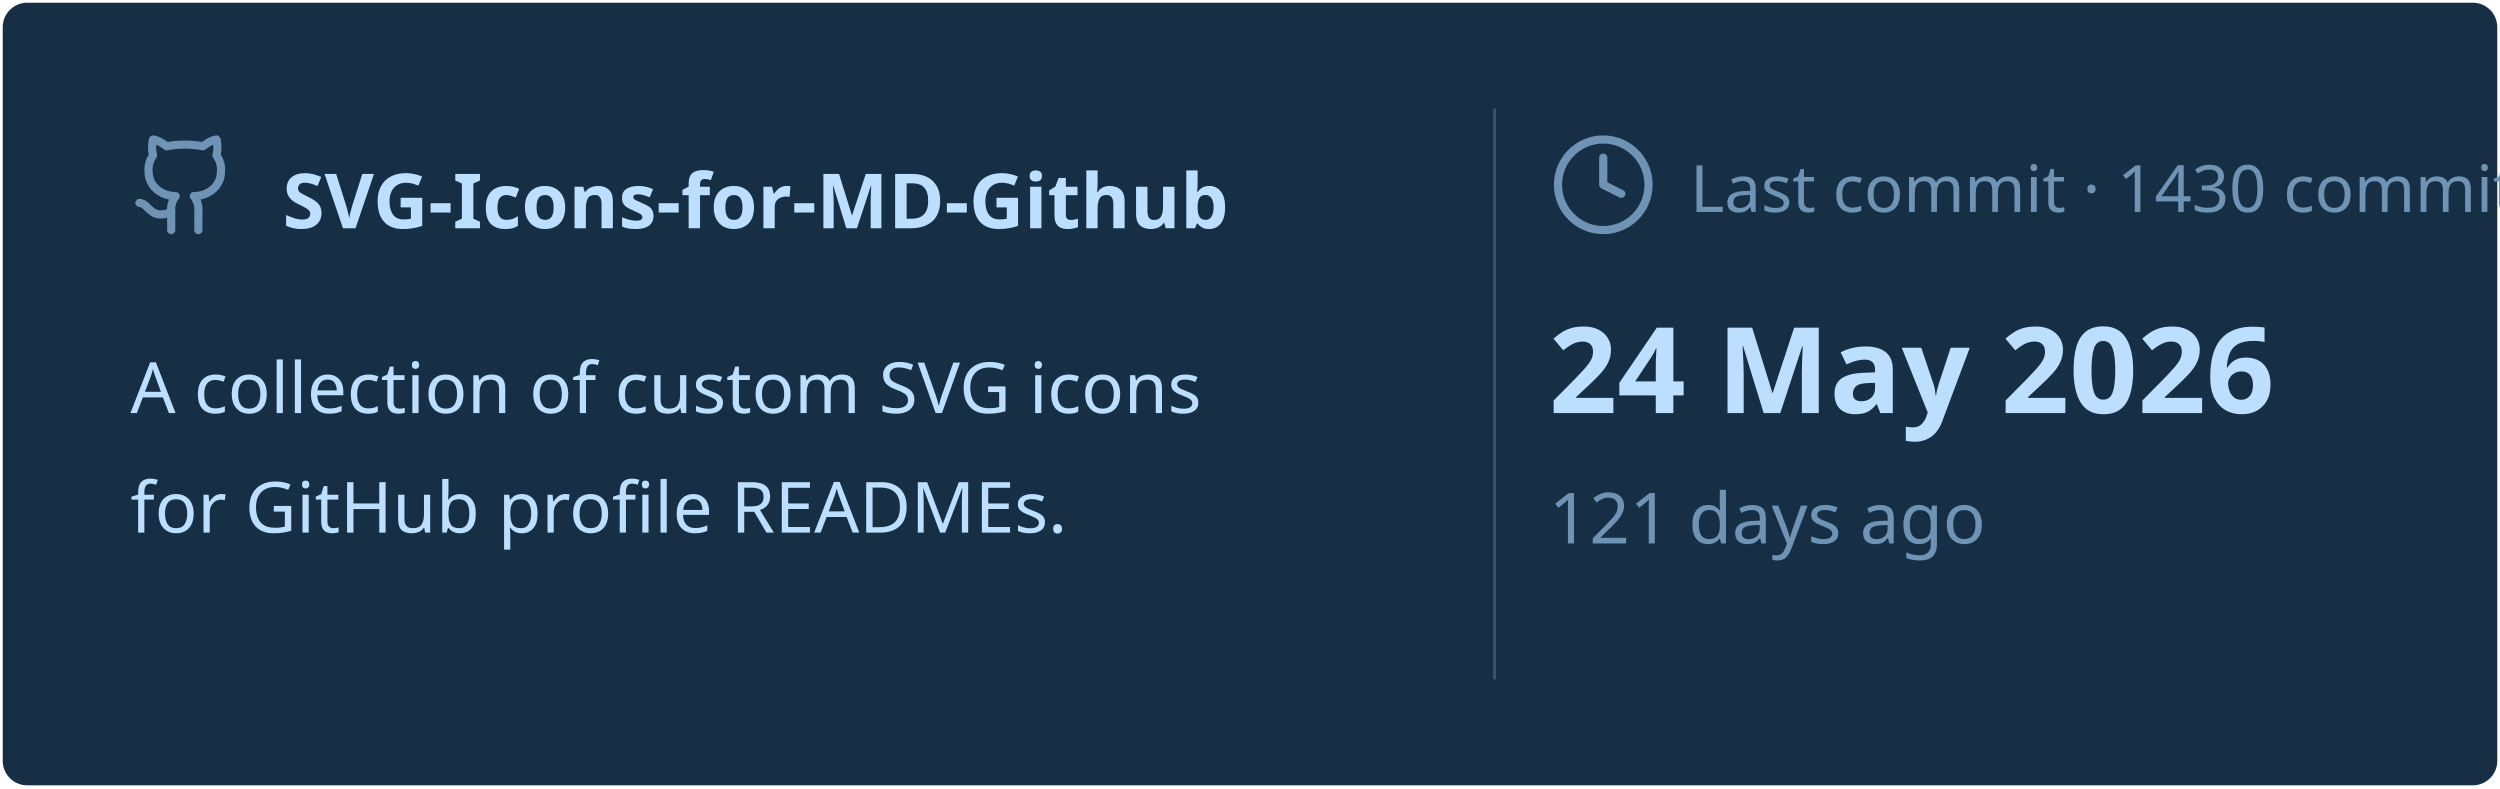
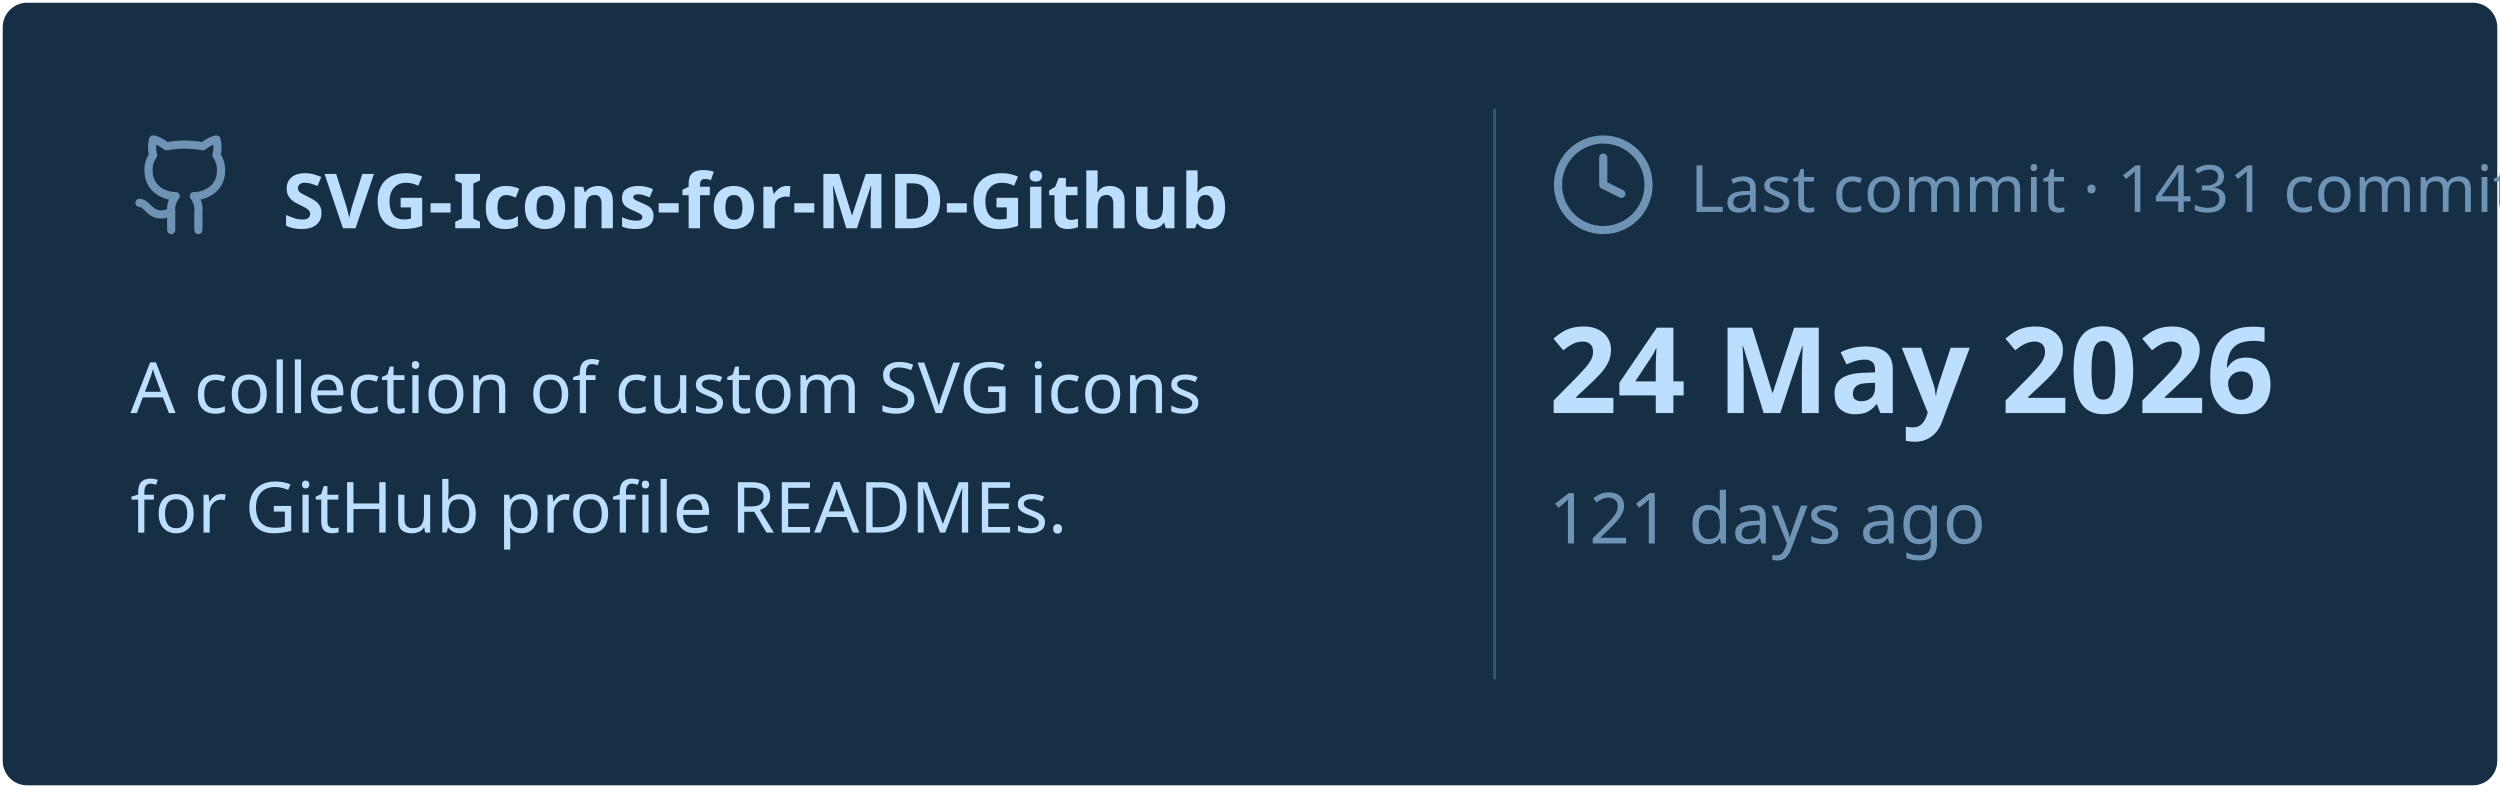
<svg xmlns="http://www.w3.org/2000/svg" viewBox="0 0 460 145" width="460px" height="145px">
  <rect stroke="#000000" stroke-opacity="0" fill="#172F45" rx="4.5" x="0.5" y="0.5" width="459" height="144" />
  <g transform="translate(24, 42)">
    <svg x="0" y="-18" width="20" height="20" viewBox="0 0 24 24" fill="none" stroke="#6E93B5" stroke-width="1.8" stroke-linecap="round" stroke-linejoin="round">
      <path d="M15 22v-4a4.8 4.8 0 0 0-1-3.5c3 0 6-2 6-5.5.08-1.25-.27-2.48-1-3.5.28-1.15.28-2.35 0-3.5 0 0-1 0-3 1.5-2.64-.5-5.36-.5-8 0C6 2 5 2 5 2c-.3 1.15-.3 2.35 0 3.5A5.403 5.403 0 0 0 4 9c0 3.5 3 5.5 6 5.5-.39.49-.68 1.05-.85 1.65-.17.6-.22 1.23-.15 1.85v4" />
      <path d="M9 18c-4.51 2-5-2-7-2" />
    </svg>
    <text x="28" y="0" font-family="&quot;Segoe UI&quot;, Ubuntu, sans-serif" font-size="14" font-weight="700" fill="#BDDFFF">SVG-Icons-for-MD-Github</text>
  </g>
  <text x="24" y="76" font-family="&quot;Segoe UI&quot;, Ubuntu, sans-serif" font-size="13" font-weight="400" fill="#BDDFFF">A collection of custom SVG icons</text>
  <text x="24" y="98" font-family="&quot;Segoe UI&quot;, Ubuntu, sans-serif" font-size="13" font-weight="400" fill="#BDDFFF">for GitHub profile READMEs.</text>
  <line x1="275" y1="20" x2="275" y2="125" stroke="#6E93B5" stroke-width="0.5" stroke-opacity="0.4" />
  <svg x="285" y="24" width="20" height="20" viewBox="0 0 24 24" fill="none" stroke="#6E93B5" stroke-width="1.8" stroke-linecap="round" stroke-linejoin="round">
    <circle cx="12" cy="12" r="10" />
    <polyline points="12 6 12 12 16 14" />
  </svg>
-   <text x="311" y="39" font-family="&quot;Segoe UI&quot;, Ubuntu, sans-serif" font-size="12" font-weight="400" fill="#6E93B5">Last commit · 1430 commits</text>
+   <text x="311" y="39" font-family="&quot;Segoe UI&quot;, Ubuntu, sans-serif" font-size="12" font-weight="400" fill="#6E93B5">Last commit · 1431 commits</text>
  <text x="285" y="76" font-family="&quot;Segoe UI&quot;, Ubuntu, sans-serif" font-size="22" font-weight="700" fill="#BDDFFF">24 May 2026</text>
  <text x="285" y="100" font-family="&quot;Segoe UI&quot;, Ubuntu, sans-serif" font-size="13" font-weight="400" fill="#6E93B5">121 days ago</text>
</svg>
